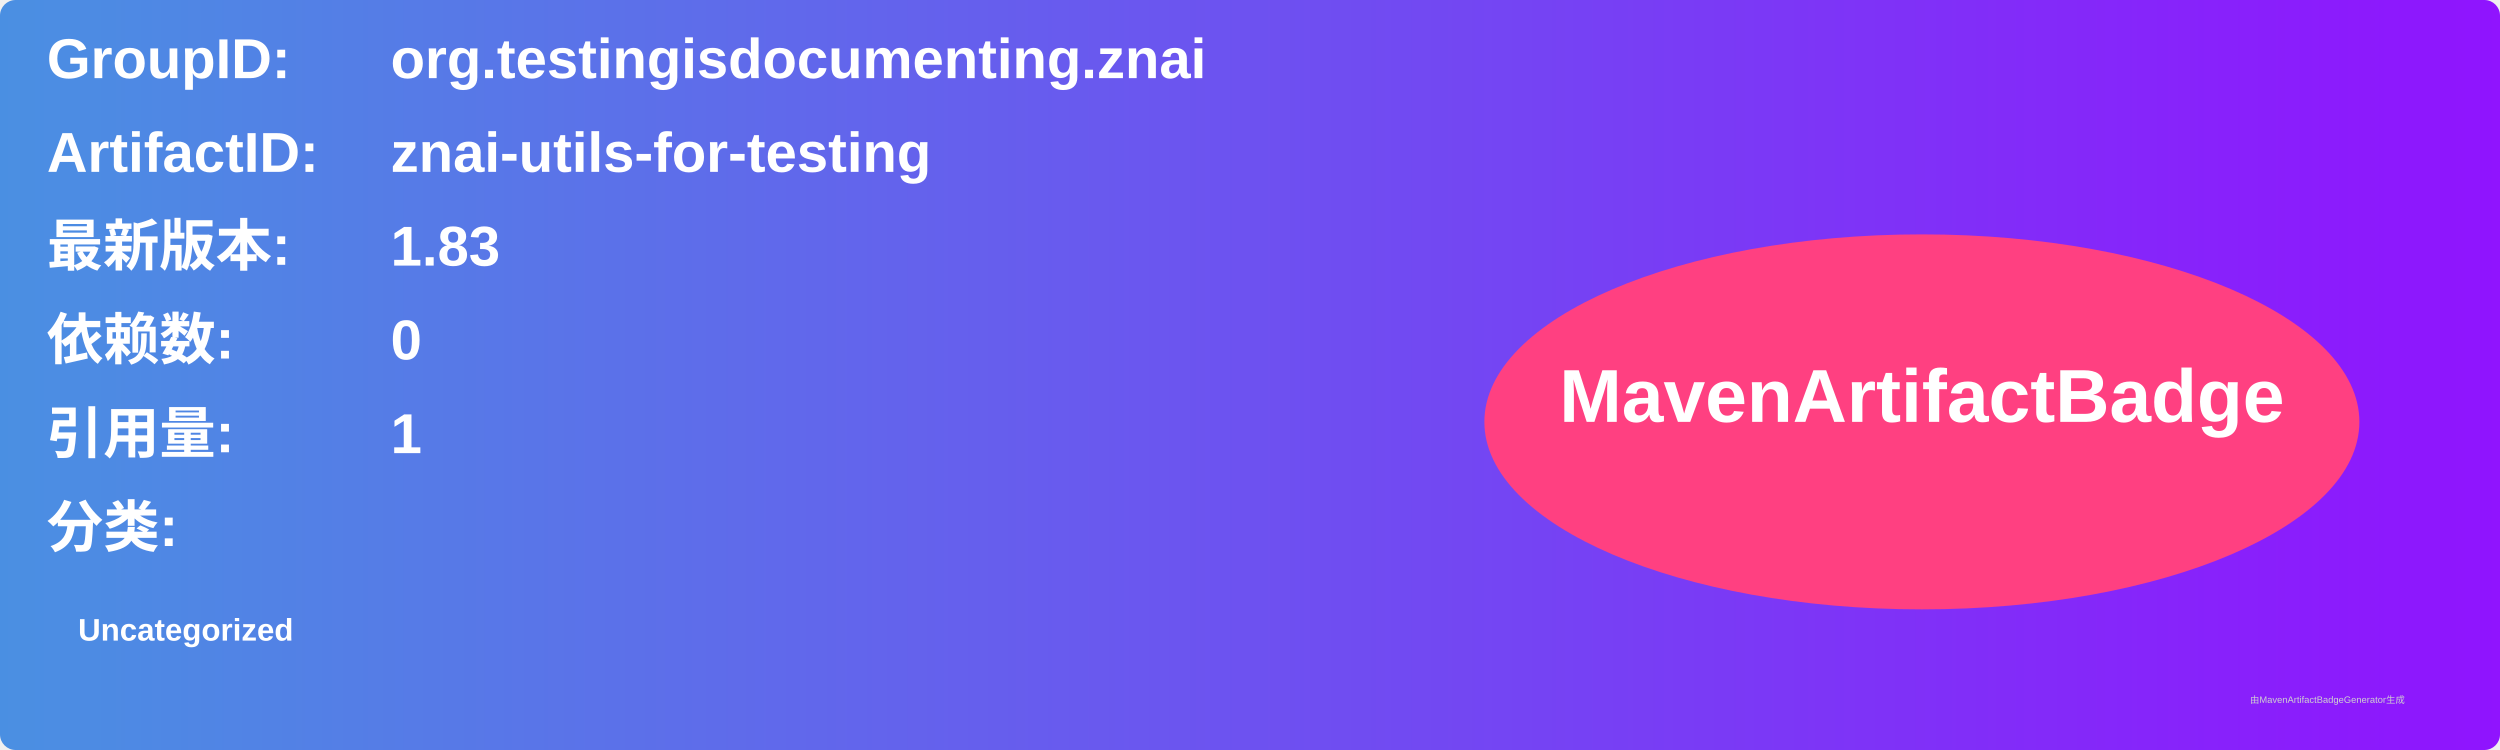
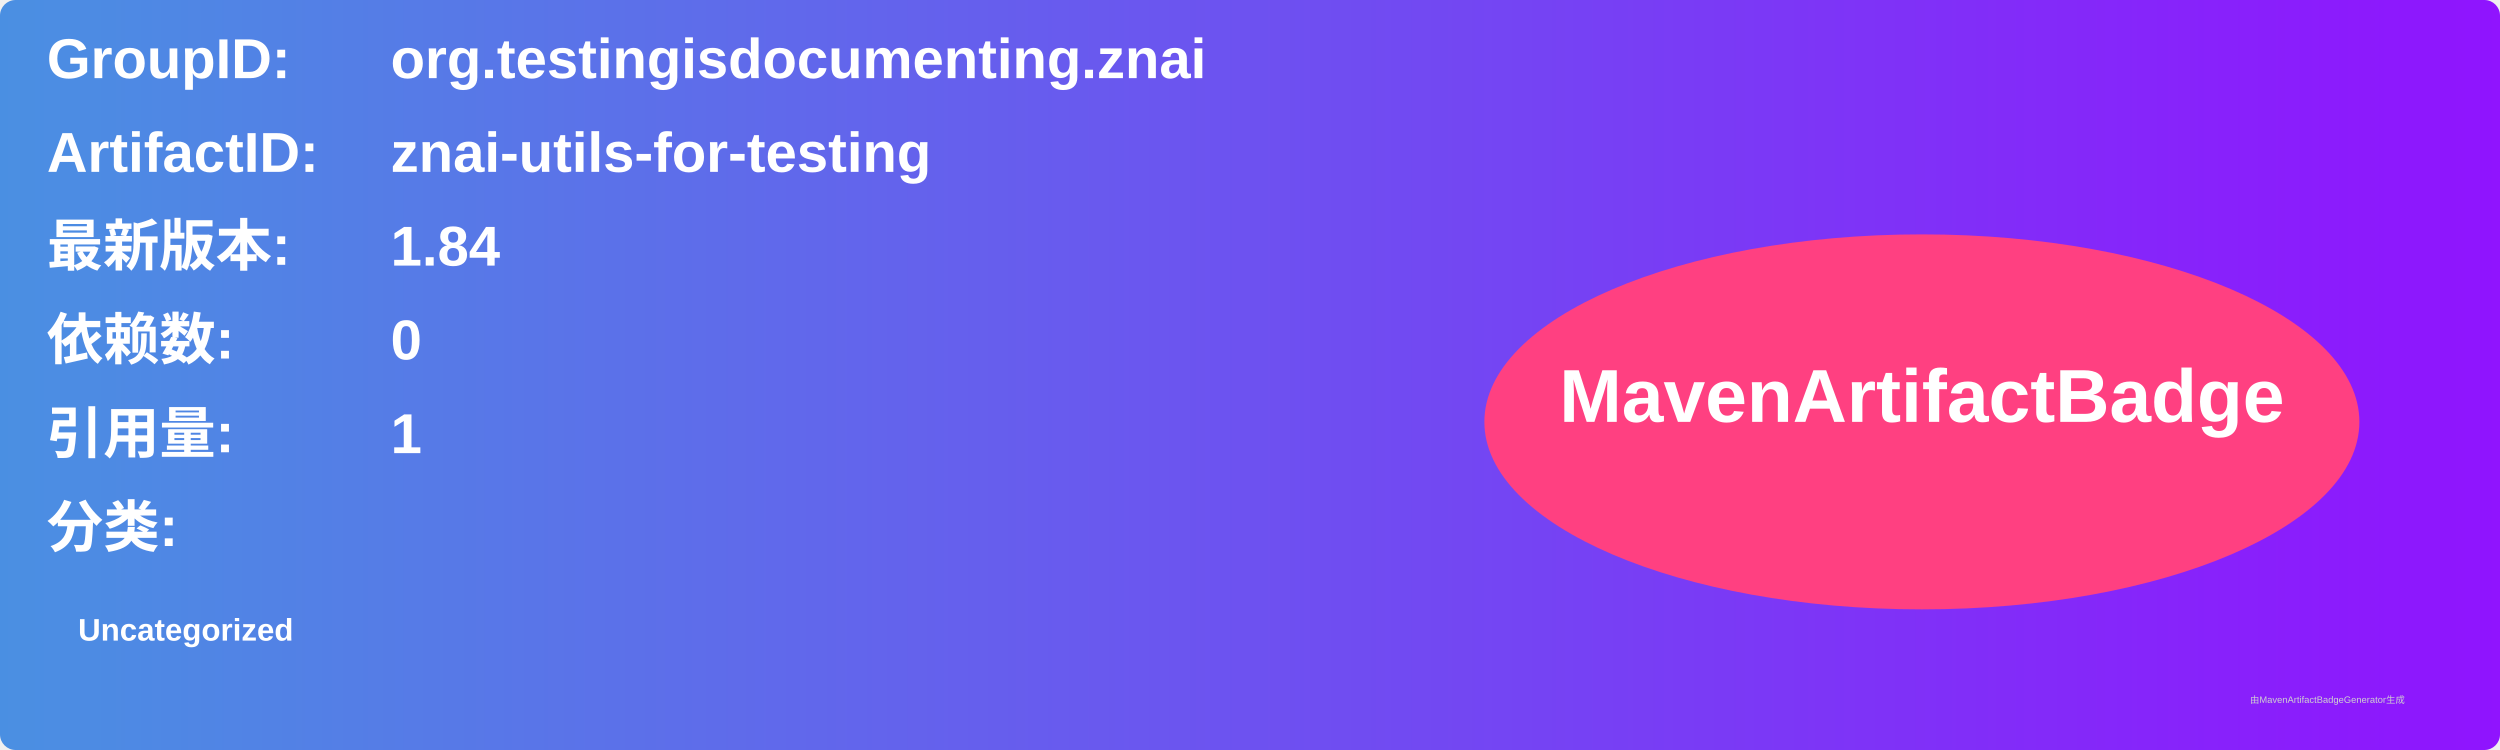
<svg xmlns="http://www.w3.org/2000/svg" width="800" height="240" viewBox="0 0 800 240">
  <linearGradient id="grad" x1="0%" y1="0%" x2="100%" y2="0%">
    <stop offset="0%" stop-color="#4a90e2" />
    <stop offset="100%" stop-color="#9013fe" />
  </linearGradient>
  <rect width="100%" height="100%" rx="5" ry="5" fill="url(#grad)" />
  <g transform="translate(15, 15)">
    <text x="0" y="10" font-family="Arial" font-size="18" fill="white" font-weight="bold" width="260">GroupID:</text>
    <text x="110" y="10" font-family="Arial" font-size="18" fill="white" font-weight="bold" width="460">org.testingisdocumenting.znai</text>
    <text x="0" y="40" font-family="Arial" font-size="18" fill="white" font-weight="bold" width="260">ArtifactID:</text>
    <text x="110" y="40" font-family="Arial" font-size="18" fill="white" font-weight="bold" width="460">znai-utils-for-testing</text>
    <text x="0" y="70" font-family="Arial" font-size="18" fill="white" font-weight="bold">最新版本:</text>
    <text x="110" y="70" font-family="Arial" font-size="18" fill="white" font-weight="bold">
-       <tspan font-weight="bold">1.83</tspan>
+       <tspan font-weight="bold">1.84</tspan>
    </text>
    <text x="0" y="100" font-family="Arial" font-size="18" fill="white" font-weight="bold">依赖数: </text>
    <text x="110" y="100" font-family="Arial" font-size="18" fill="white">
      <tspan font-weight="bold">0</tspan>
    </text>
    <text x="0" y="130" font-family="Arial" font-size="18" fill="white" font-weight="bold">引用量: </text>
    <text x="110" y="130" font-family="Arial" font-size="18" fill="white">
      <tspan font-weight="bold">1</tspan>
    </text>
    <text x="0" y="160" font-family="Arial" font-size="18" fill="white" font-weight="bold">分类:</text>
    <text x="10" y="190" font-family="Arial" font-size="10" fill="white">
      <tspan font-weight="bold">Uncategorized</tspan>
    </text>
    <ellipse cx="600" cy="120" rx="140" ry="60" fill="#ff4081" />
    <text x="600" y="120" text-anchor="middle" font-family="Arial" font-size="24" fill="white" font-weight="bold">MavenArtifactBadge</text>
  </g>
  <text x="720" y="225" font-family="Arial" font-size="3" fill="#d0d0d0">由MavenArtifactBadgeGenerator生成</text>
</svg>
